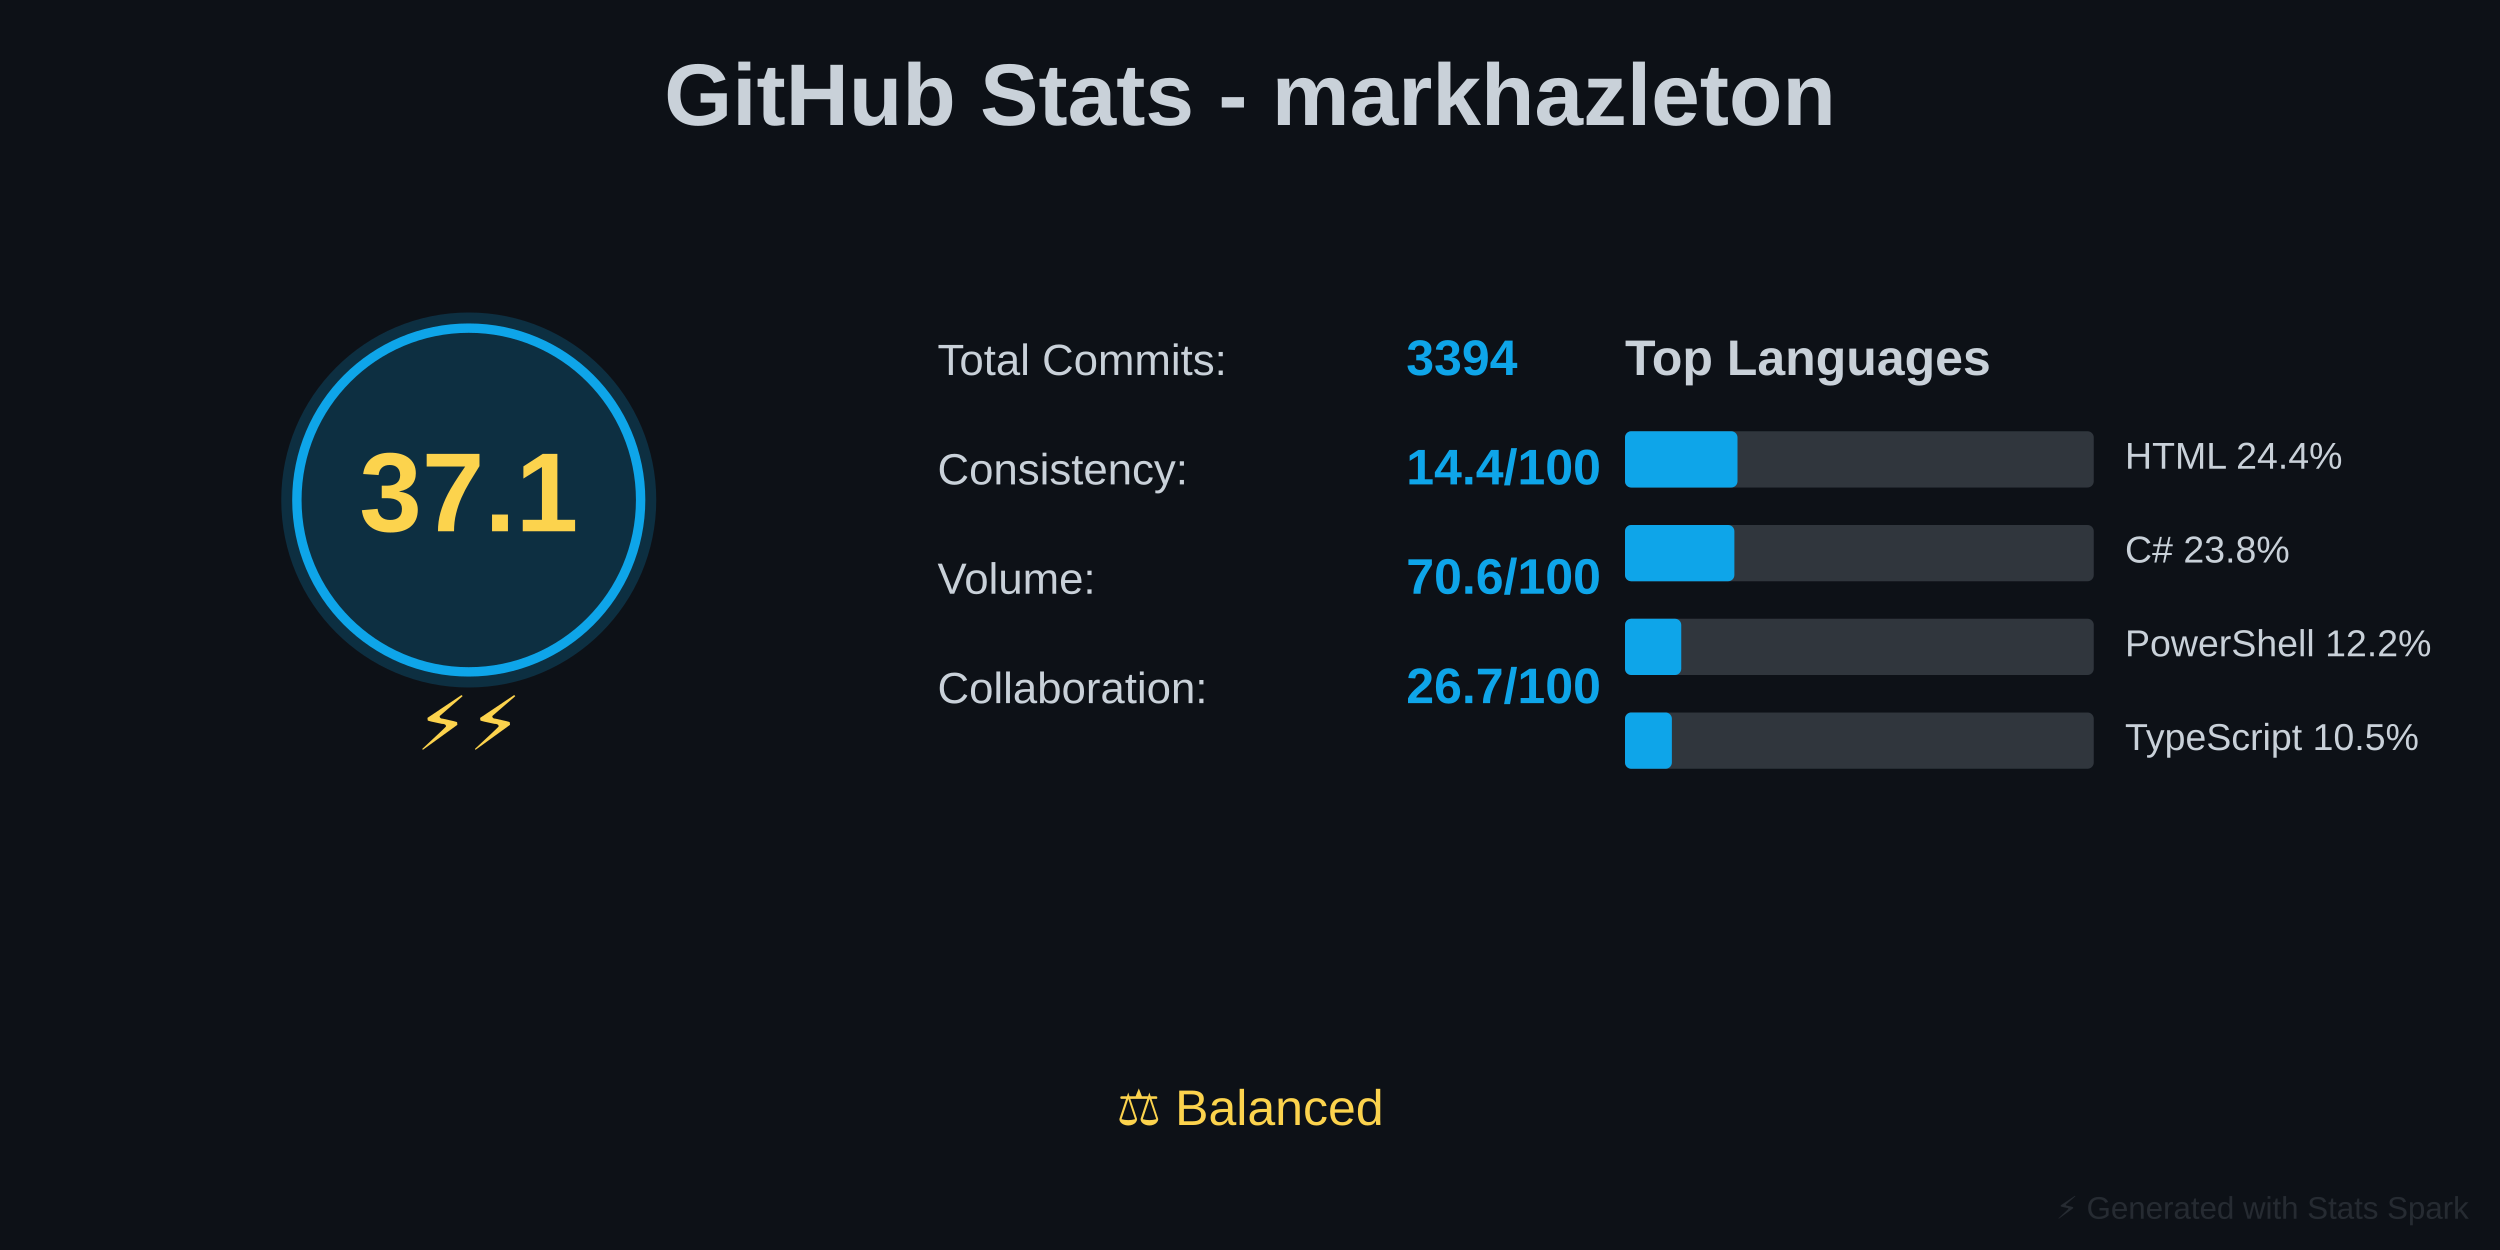
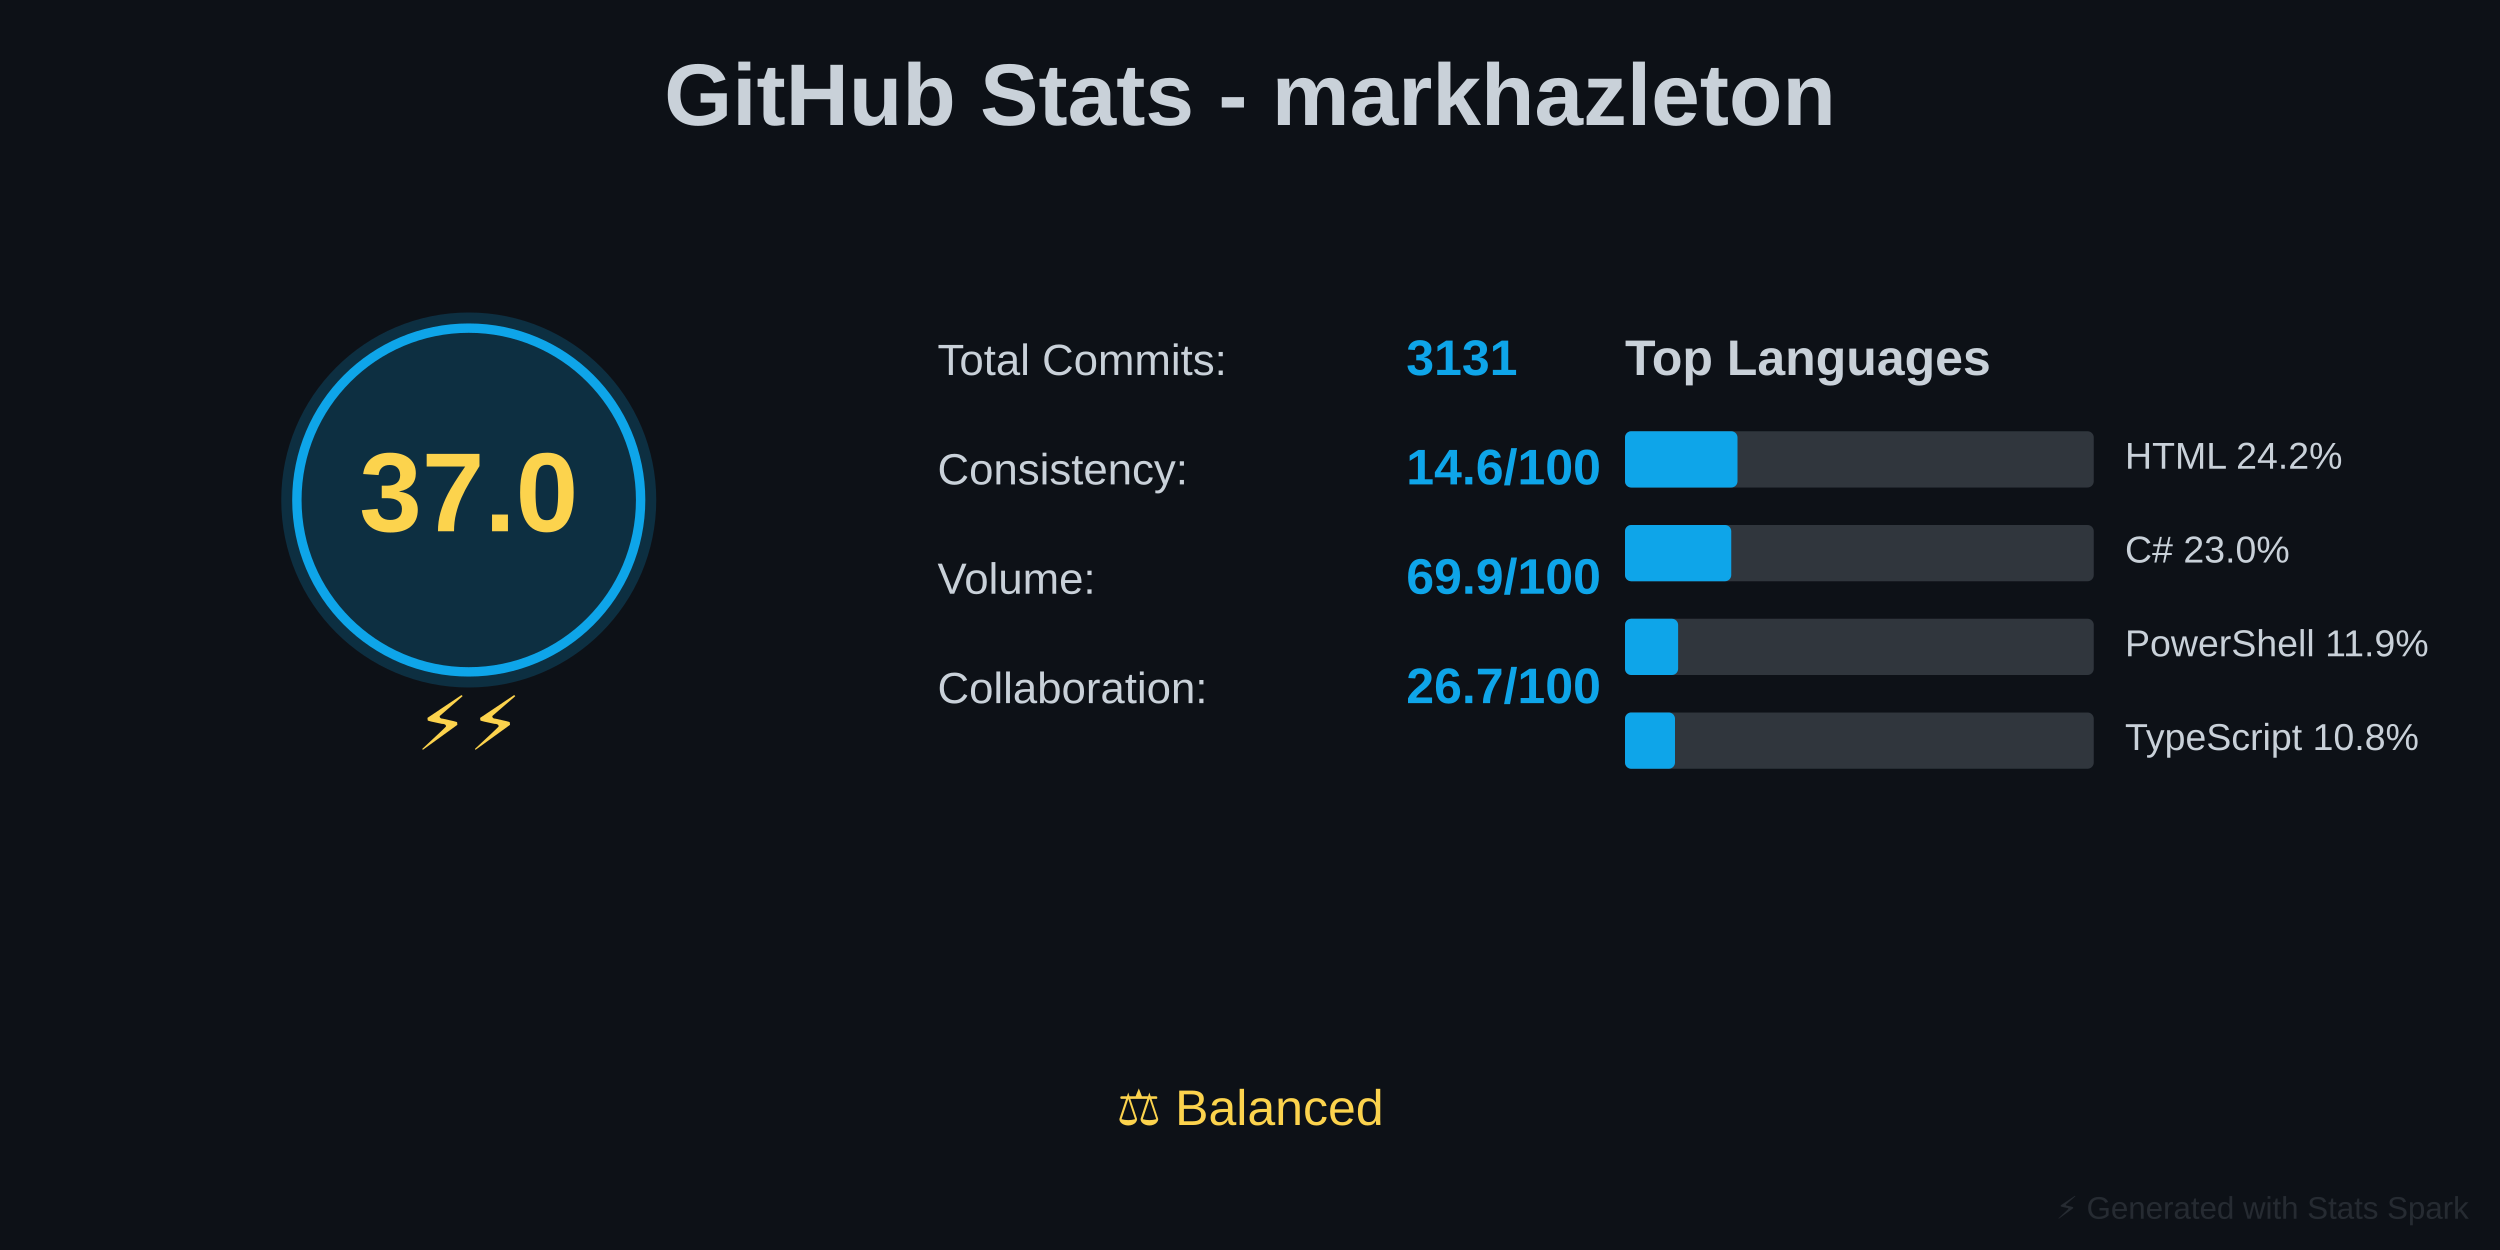
<svg xmlns="http://www.w3.org/2000/svg" baseProfile="full" height="400" version="1.1" width="800">
  <defs />
  <rect fill="#0D1117" height="400" width="800" x="0" y="0" />
  <text fill="#C9D1D9" font-family="Arial, sans-serif" font-size="28px" font-weight="bold" text-anchor="middle" x="400" y="40">GitHub Stats - markhazleton</text>
  <circle cx="150" cy="160" fill="#0EA5E9" opacity="0.2" r="60" />
  <circle cx="150" cy="160" fill="none" r="55" stroke="#0EA5E9" stroke-width="3" />
-   <text fill="#FCD34D" font-family="Arial, sans-serif" font-size="36px" font-weight="bold" text-anchor="middle" x="150" y="170">37.1</text>
+   <text fill="#FCD34D" font-family="Arial, sans-serif" font-size="36px" font-weight="bold" text-anchor="middle" x="150" y="170">37.0</text>
  <text fill="#FCD34D" font-family="Arial, sans-serif" font-size="24px" text-anchor="middle" x="150" y="240">⚡⚡</text>
  <text fill="#C9D1D9" font-family="Arial, sans-serif" font-size="14px" x="300" y="120">Total Commits:</text>
-   <text fill="#0EA5E9" font-family="Arial, sans-serif" font-size="16px" font-weight="bold" x="450" y="120">3394</text>
+   <text fill="#0EA5E9" font-family="Arial, sans-serif" font-size="16px" font-weight="bold" x="450" y="120">3131</text>
  <text fill="#C9D1D9" font-family="Arial, sans-serif" font-size="14px" x="300" y="155">Consistency:</text>
-   <text fill="#0EA5E9" font-family="Arial, sans-serif" font-size="16px" font-weight="bold" x="450" y="155">14.4/100</text>
+   <text fill="#0EA5E9" font-family="Arial, sans-serif" font-size="16px" font-weight="bold" x="450" y="155">14.6/100</text>
  <text fill="#C9D1D9" font-family="Arial, sans-serif" font-size="14px" x="300" y="190">Volume:</text>
-   <text fill="#0EA5E9" font-family="Arial, sans-serif" font-size="16px" font-weight="bold" x="450" y="190">70.6/100</text>
+   <text fill="#0EA5E9" font-family="Arial, sans-serif" font-size="16px" font-weight="bold" x="450" y="190">69.9/100</text>
  <text fill="#C9D1D9" font-family="Arial, sans-serif" font-size="14px" x="300" y="225">Collaboration:</text>
  <text fill="#0EA5E9" font-family="Arial, sans-serif" font-size="16px" font-weight="bold" x="450" y="225">26.7/100</text>
  <text fill="#C9D1D9" font-family="Arial, sans-serif" font-size="16px" font-weight="bold" x="520" y="120">Top Languages</text>
  <rect fill="#30363D" height="18" rx="2" width="150" x="520" y="138" />
  <rect fill="#0EA5E9" height="18" rx="2" width="36" x="520" y="138" />
-   <text fill="#C9D1D9" font-family="Arial, sans-serif" font-size="12px" x="680" y="150">HTML 24.4%</text>
+   <text fill="#C9D1D9" font-family="Arial, sans-serif" font-size="12px" x="680" y="150">HTML 24.2%</text>
  <rect fill="#30363D" height="18" rx="2" width="150" x="520" y="168" />
-   <rect fill="#0EA5E9" height="18" rx="2" width="35" x="520" y="168" />
-   <text fill="#C9D1D9" font-family="Arial, sans-serif" font-size="12px" x="680" y="180">C# 23.8%</text>
+   <rect fill="#0EA5E9" height="18" rx="2" width="34" x="520" y="168" />
+   <text fill="#C9D1D9" font-family="Arial, sans-serif" font-size="12px" x="680" y="180">C# 23.0%</text>
  <rect fill="#30363D" height="18" rx="2" width="150" x="520" y="198" />
-   <rect fill="#0EA5E9" height="18" rx="2" width="18" x="520" y="198" />
-   <text fill="#C9D1D9" font-family="Arial, sans-serif" font-size="12px" x="680" y="210">PowerShell 12.2%</text>
+   <rect fill="#0EA5E9" height="18" rx="2" width="17" x="520" y="198" />
+   <text fill="#C9D1D9" font-family="Arial, sans-serif" font-size="12px" x="680" y="210">PowerShell 11.9%</text>
  <rect fill="#30363D" height="18" rx="2" width="150" x="520" y="228" />
-   <rect fill="#0EA5E9" height="18" rx="2" width="15" x="520" y="228" />
-   <text fill="#C9D1D9" font-family="Arial, sans-serif" font-size="12px" x="680" y="240">TypeScript 10.5%</text>
+   <rect fill="#0EA5E9" height="18" rx="2" width="16" x="520" y="228" />
+   <text fill="#C9D1D9" font-family="Arial, sans-serif" font-size="12px" x="680" y="240">TypeScript 10.8%</text>
  <text fill="#FCD34D" font-family="Arial, sans-serif" font-size="16px" text-anchor="middle" x="400" y="360">⚖️ Balanced</text>
  <text fill="#30363D" font-family="Arial, sans-serif" font-size="10px" opacity="0.7" text-anchor="end" x="790" y="390">⚡ Generated with Stats Spark</text>
</svg>
